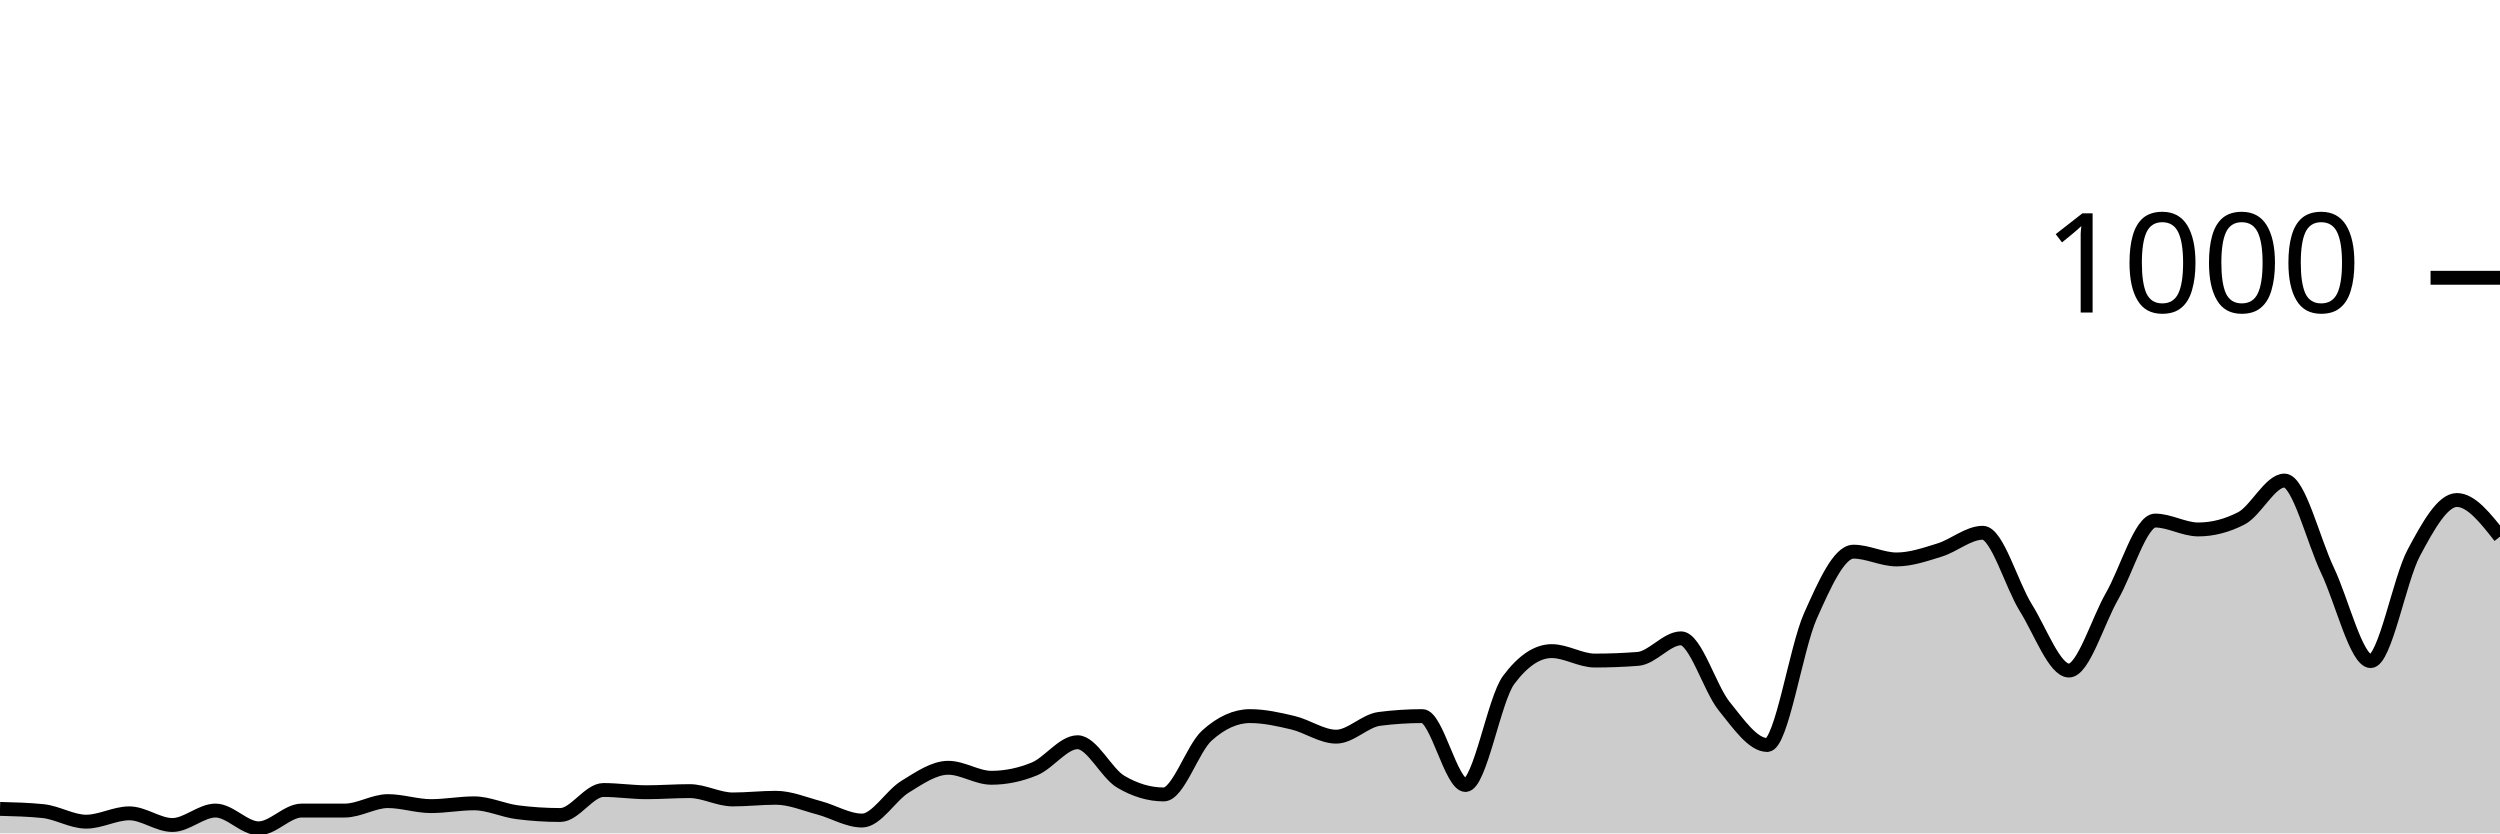
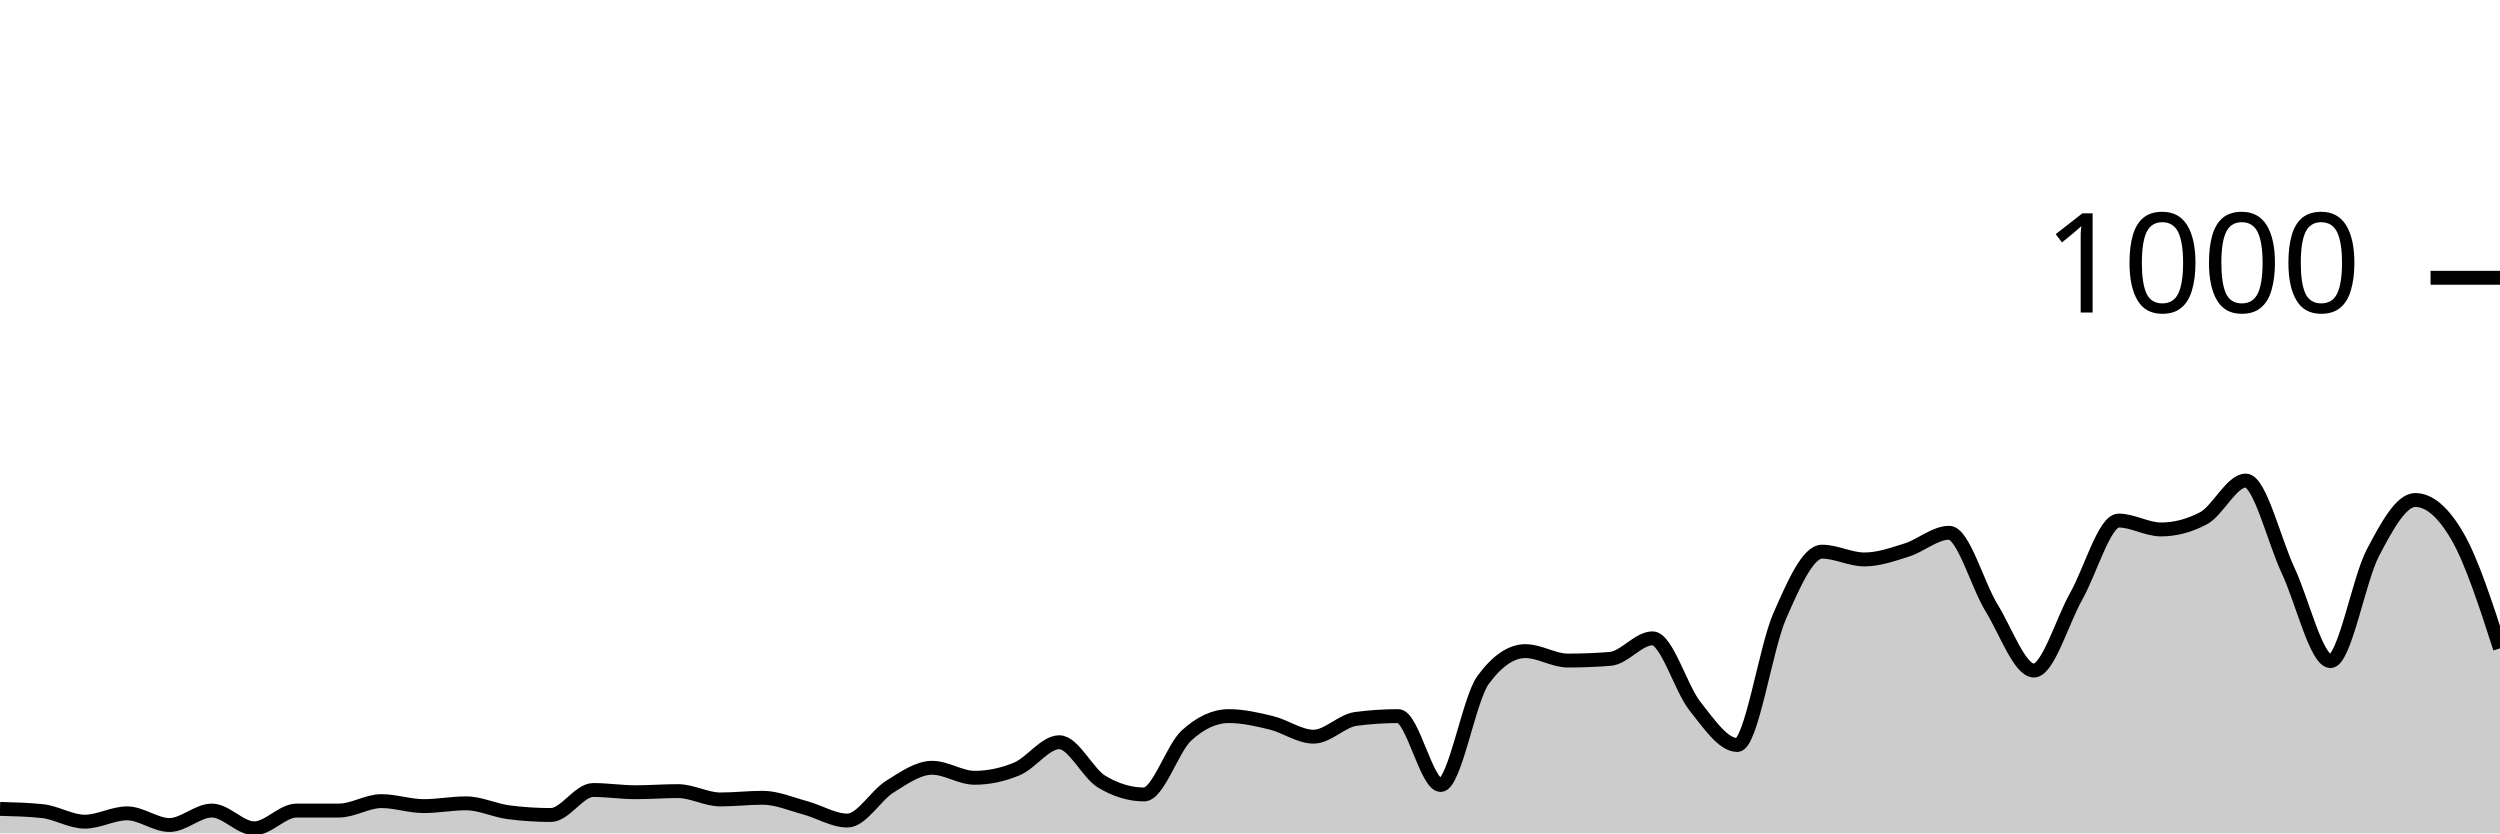
<svg xmlns="http://www.w3.org/2000/svg" viewBox="0 0 180 60">
  <g transform="translate(0,20)">
-     <path class="area" fill="rgba(0, 0, 0, 0.2)" d="M0,38.24C1.034,38.267,2.069,38.293,3.103,38.4C4.138,38.507,5.172,39.16,6.207,39.16C7.241,39.16,8.276,38.56,9.31,38.56C10.345,38.56,11.379,39.4,12.414,39.4C13.448,39.4,14.483,38.36,15.517,38.36C16.552,38.36,17.586,39.64,18.621,39.64C19.655,39.64,20.69,38.36,21.724,38.36C22.759,38.36,23.793,38.36,24.828,38.36C25.862,38.36,26.897,37.68,27.931,37.68C28.966,37.68,30,38.04,31.034,38.04C32.069,38.04,33.103,37.84,34.138,37.84C35.172,37.84,36.207,38.347,37.241,38.48C38.276,38.613,39.31,38.68,40.345,38.68C41.379,38.68,42.414,36.88,43.448,36.88C44.483,36.88,45.517,37.04,46.552,37.04C47.586,37.04,48.621,36.96,49.655,36.96C50.69,36.96,51.724,37.56,52.759,37.56C53.793,37.56,54.828,37.44,55.862,37.44C56.897,37.44,57.931,37.887,58.966,38.16C60,38.433,61.034,39.08,62.069,39.08C63.103,39.08,64.138,37.273,65.172,36.64C66.207,36.007,67.241,35.28,68.276,35.28C69.31,35.28,70.345,36,71.379,36C72.414,36,73.448,35.787,74.483,35.36C75.517,34.933,76.552,33.44,77.586,33.44C78.621,33.44,79.655,35.667,80.69,36.28C81.724,36.893,82.759,37.2,83.793,37.2C84.828,37.2,85.862,33.893,86.897,32.96C87.931,32.027,88.966,31.56,90,31.56C91.034,31.56,92.069,31.793,93.103,32.04C94.138,32.287,95.172,33.04,96.207,33.04C97.241,33.04,98.276,31.893,99.31,31.76C100.345,31.627,101.379,31.56,102.414,31.56C103.448,31.56,104.483,36.52,105.517,36.52C106.552,36.52,107.586,30.347,108.621,28.96C109.655,27.573,110.69,26.88,111.724,26.88C112.759,26.88,113.793,27.56,114.828,27.56C115.862,27.56,116.897,27.52,117.931,27.44C118.966,27.36,120,25.96,121.034,25.96C122.069,25.96,123.103,29.56,124.138,30.84C125.172,32.12,126.207,33.64,127.241,33.64C128.276,33.64,129.31,26.68,130.345,24.36C131.379,22.04,132.414,19.72,133.448,19.72C134.483,19.72,135.517,20.28,136.552,20.28C137.586,20.28,138.621,19.92,139.655,19.6C140.69,19.28,141.724,18.36,142.759,18.36C143.793,18.36,144.828,22.107,145.862,23.76C146.897,25.413,147.931,28.28,148.966,28.28C150,28.28,151.034,24.72,152.069,22.92C153.103,21.12,154.138,17.48,155.172,17.48C156.207,17.48,157.241,18.12,158.276,18.12C159.31,18.12,160.345,17.853,161.379,17.32C162.414,16.787,163.448,14.6,164.483,14.6C165.517,14.6,166.552,18.913,167.586,21.08C168.621,23.247,169.655,27.6,170.69,27.6C171.724,27.6,172.759,21.733,173.793,19.8C174.828,17.867,175.862,16,176.897,16C177.931,16,178.966,17.32,180,18.64L180,40C178.966,40,177.931,40,176.897,40C175.862,40,174.828,40,173.793,40C172.759,40,171.724,40,170.69,40C169.655,40,168.621,40,167.586,40C166.552,40,165.517,40,164.483,40C163.448,40,162.414,40,161.379,40C160.345,40,159.31,40,158.276,40C157.241,40,156.207,40,155.172,40C154.138,40,153.103,40,152.069,40C151.034,40,150,40,148.966,40C147.931,40,146.897,40,145.862,40C144.828,40,143.793,40,142.759,40C141.724,40,140.69,40,139.655,40C138.621,40,137.586,40,136.552,40C135.517,40,134.483,40,133.448,40C132.414,40,131.379,40,130.345,40C129.31,40,128.276,40,127.241,40C126.207,40,125.172,40,124.138,40C123.103,40,122.069,40,121.034,40C120,40,118.966,40,117.931,40C116.897,40,115.862,40,114.828,40C113.793,40,112.759,40,111.724,40C110.69,40,109.655,40,108.621,40C107.586,40,106.552,40,105.517,40C104.483,40,103.448,40,102.414,40C101.379,40,100.345,40,99.31,40C98.276,40,97.241,40,96.207,40C95.172,40,94.138,40,93.103,40C92.069,40,91.034,40,90,40C88.966,40,87.931,40,86.897,40C85.862,40,84.828,40,83.793,40C82.759,40,81.724,40,80.69,40C79.655,40,78.621,40,77.586,40C76.552,40,75.517,40,74.483,40C73.448,40,72.414,40,71.379,40C70.345,40,69.31,40,68.276,40C67.241,40,66.207,40,65.172,40C64.138,40,63.103,40,62.069,40C61.034,40,60,40,58.966,40C57.931,40,56.897,40,55.862,40C54.828,40,53.793,40,52.759,40C51.724,40,50.69,40,49.655,40C48.621,40,47.586,40,46.552,40C45.517,40,44.483,40,43.448,40C42.414,40,41.379,40,40.345,40C39.31,40,38.276,40,37.241,40C36.207,40,35.172,40,34.138,40C33.103,40,32.069,40,31.034,40C30,40,28.966,40,27.931,40C26.897,40,25.862,40,24.828,40C23.793,40,22.759,40,21.724,40C20.69,40,19.655,40,18.621,40C17.586,40,16.552,40,15.517,40C14.483,40,13.448,40,12.414,40C11.379,40,10.345,40,9.31,40C8.276,40,7.241,40,6.207,40C5.172,40,4.138,40,3.103,40C2.069,40,1.034,40,0,40Z" />
-     <path class="line" stroke="black" fill="none" d="M0,38.24C1.034,38.267,2.069,38.293,3.103,38.4C4.138,38.507,5.172,39.16,6.207,39.16C7.241,39.16,8.276,38.56,9.31,38.56C10.345,38.56,11.379,39.4,12.414,39.4C13.448,39.4,14.483,38.36,15.517,38.36C16.552,38.36,17.586,39.64,18.621,39.64C19.655,39.64,20.69,38.36,21.724,38.36C22.759,38.36,23.793,38.36,24.828,38.36C25.862,38.36,26.897,37.68,27.931,37.68C28.966,37.68,30,38.04,31.034,38.04C32.069,38.04,33.103,37.84,34.138,37.84C35.172,37.84,36.207,38.347,37.241,38.48C38.276,38.613,39.31,38.68,40.345,38.68C41.379,38.68,42.414,36.88,43.448,36.88C44.483,36.88,45.517,37.04,46.552,37.04C47.586,37.04,48.621,36.96,49.655,36.96C50.69,36.96,51.724,37.56,52.759,37.56C53.793,37.56,54.828,37.44,55.862,37.44C56.897,37.44,57.931,37.887,58.966,38.16C60,38.433,61.034,39.08,62.069,39.08C63.103,39.08,64.138,37.273,65.172,36.64C66.207,36.007,67.241,35.28,68.276,35.28C69.31,35.28,70.345,36,71.379,36C72.414,36,73.448,35.787,74.483,35.36C75.517,34.933,76.552,33.44,77.586,33.44C78.621,33.44,79.655,35.667,80.69,36.28C81.724,36.893,82.759,37.2,83.793,37.2C84.828,37.2,85.862,33.893,86.897,32.96C87.931,32.027,88.966,31.56,90,31.56C91.034,31.56,92.069,31.793,93.103,32.04C94.138,32.287,95.172,33.04,96.207,33.04C97.241,33.04,98.276,31.893,99.31,31.76C100.345,31.627,101.379,31.56,102.414,31.56C103.448,31.56,104.483,36.52,105.517,36.52C106.552,36.52,107.586,30.347,108.621,28.96C109.655,27.573,110.69,26.88,111.724,26.88C112.759,26.88,113.793,27.56,114.828,27.56C115.862,27.56,116.897,27.52,117.931,27.44C118.966,27.36,120,25.96,121.034,25.96C122.069,25.96,123.103,29.56,124.138,30.84C125.172,32.12,126.207,33.64,127.241,33.64C128.276,33.64,129.31,26.68,130.345,24.36C131.379,22.04,132.414,19.72,133.448,19.72C134.483,19.72,135.517,20.28,136.552,20.28C137.586,20.28,138.621,19.92,139.655,19.6C140.69,19.28,141.724,18.36,142.759,18.36C143.793,18.36,144.828,22.107,145.862,23.76C146.897,25.413,147.931,28.28,148.966,28.28C150,28.28,151.034,24.72,152.069,22.92C153.103,21.12,154.138,17.48,155.172,17.48C156.207,17.48,157.241,18.12,158.276,18.12C159.31,18.12,160.345,17.853,161.379,17.32C162.414,16.787,163.448,14.6,164.483,14.6C165.517,14.6,166.552,18.913,167.586,21.08C168.621,23.247,169.655,27.6,170.69,27.6C171.724,27.6,172.759,21.733,173.793,19.8C174.828,17.867,175.862,16,176.897,16C177.931,16,178.966,17.32,180,18.64" />
+     <path class="area" fill="rgba(0, 0, 0, 0.2)" d="M0,38.24C1.017,38.267,2.034,38.293,3.051,38.4C4.068,38.507,5.085,39.16,6.102,39.16C7.119,39.16,8.136,38.56,9.153,38.56C10.169,38.56,11.186,39.4,12.203,39.4C13.22,39.4,14.237,38.36,15.254,38.36C16.271,38.36,17.288,39.64,18.305,39.64C19.322,39.64,20.339,38.36,21.356,38.36C22.373,38.36,23.39,38.36,24.407,38.36C25.424,38.36,26.441,37.68,27.458,37.68C28.475,37.68,29.492,38.04,30.508,38.04C31.525,38.04,32.542,37.84,33.559,37.84C34.576,37.84,35.593,38.347,36.61,38.48C37.627,38.613,38.644,38.68,39.661,38.68C40.678,38.68,41.695,36.88,42.712,36.88C43.729,36.88,44.746,37.04,45.763,37.04C46.78,37.04,47.797,36.96,48.814,36.96C49.831,36.96,50.847,37.56,51.864,37.56C52.881,37.56,53.898,37.44,54.915,37.44C55.932,37.44,56.949,37.887,57.966,38.16C58.983,38.433,60,39.08,61.017,39.08C62.034,39.08,63.051,37.273,64.068,36.64C65.085,36.007,66.102,35.28,67.119,35.28C68.136,35.28,69.153,36,70.169,36C71.186,36,72.203,35.787,73.22,35.36C74.237,34.933,75.254,33.44,76.271,33.44C77.288,33.44,78.305,35.667,79.322,36.28C80.339,36.893,81.356,37.2,82.373,37.2C83.39,37.2,84.407,33.893,85.424,32.96C86.441,32.027,87.458,31.56,88.475,31.56C89.492,31.56,90.508,31.793,91.525,32.04C92.542,32.287,93.559,33.04,94.576,33.04C95.593,33.04,96.61,31.893,97.627,31.76C98.644,31.627,99.661,31.56,100.678,31.56C101.695,31.56,102.712,36.52,103.729,36.52C104.746,36.52,105.763,30.347,106.78,28.96C107.797,27.573,108.814,26.88,109.831,26.88C110.847,26.88,111.864,27.56,112.881,27.56C113.898,27.56,114.915,27.52,115.932,27.44C116.949,27.36,117.966,25.96,118.983,25.96C120,25.96,121.017,29.56,122.034,30.84C123.051,32.12,124.068,33.64,125.085,33.64C126.102,33.64,127.119,26.68,128.136,24.36C129.153,22.04,130.169,19.72,131.186,19.72C132.203,19.72,133.22,20.28,134.237,20.28C135.254,20.28,136.271,19.92,137.288,19.6C138.305,19.28,139.322,18.36,140.339,18.36C141.356,18.36,142.373,22.107,143.39,23.76C144.407,25.413,145.424,28.28,146.441,28.28C147.458,28.28,148.475,24.72,149.492,22.92C150.508,21.12,151.525,17.48,152.542,17.48C153.559,17.48,154.576,18.12,155.593,18.12C156.61,18.12,157.627,17.853,158.644,17.32C159.661,16.787,160.678,14.6,161.695,14.6C162.712,14.6,163.729,18.913,164.746,21.08C165.763,23.247,166.78,27.6,167.797,27.6C168.814,27.6,169.831,21.733,170.847,19.8C171.864,17.867,172.881,16,173.898,16C174.915,16,175.932,16.88,176.949,18.64C177.966,20.4,178.983,23.54,180,26.68L180,40C178.983,40,177.966,40,176.949,40C175.932,40,174.915,40,173.898,40C172.881,40,171.864,40,170.847,40C169.831,40,168.814,40,167.797,40C166.78,40,165.763,40,164.746,40C163.729,40,162.712,40,161.695,40C160.678,40,159.661,40,158.644,40C157.627,40,156.61,40,155.593,40C154.576,40,153.559,40,152.542,40C151.525,40,150.508,40,149.492,40C148.475,40,147.458,40,146.441,40C145.424,40,144.407,40,143.39,40C142.373,40,141.356,40,140.339,40C139.322,40,138.305,40,137.288,40C136.271,40,135.254,40,134.237,40C133.22,40,132.203,40,131.186,40C130.169,40,129.153,40,128.136,40C127.119,40,126.102,40,125.085,40C124.068,40,123.051,40,122.034,40C121.017,40,120,40,118.983,40C117.966,40,116.949,40,115.932,40C114.915,40,113.898,40,112.881,40C111.864,40,110.847,40,109.831,40C108.814,40,107.797,40,106.78,40C105.763,40,104.746,40,103.729,40C102.712,40,101.695,40,100.678,40C99.661,40,98.644,40,97.627,40C96.61,40,95.593,40,94.576,40C93.559,40,92.542,40,91.525,40C90.508,40,89.492,40,88.475,40C87.458,40,86.441,40,85.424,40C84.407,40,83.39,40,82.373,40C81.356,40,80.339,40,79.322,40C78.305,40,77.288,40,76.271,40C75.254,40,74.237,40,73.22,40C72.203,40,71.186,40,70.169,40C69.153,40,68.136,40,67.119,40C66.102,40,65.085,40,64.068,40C63.051,40,62.034,40,61.017,40C60,40,58.983,40,57.966,40C56.949,40,55.932,40,54.915,40C53.898,40,52.881,40,51.864,40C50.847,40,49.831,40,48.814,40C47.797,40,46.78,40,45.763,40C44.746,40,43.729,40,42.712,40C41.695,40,40.678,40,39.661,40C38.644,40,37.627,40,36.61,40C35.593,40,34.576,40,33.559,40C32.542,40,31.525,40,30.508,40C29.492,40,28.475,40,27.458,40C26.441,40,25.424,40,24.407,40C23.39,40,22.373,40,21.356,40C20.339,40,19.322,40,18.305,40C17.288,40,16.271,40,15.254,40C14.237,40,13.22,40,12.203,40C11.186,40,10.169,40,9.153,40C8.136,40,7.119,40,6.102,40C5.085,40,4.068,40,3.051,40C2.034,40,1.017,40,0,40Z" />
+     <path class="line" stroke="black" fill="none" d="M0,38.24C1.017,38.267,2.034,38.293,3.051,38.4C4.068,38.507,5.085,39.16,6.102,39.16C7.119,39.16,8.136,38.56,9.153,38.56C10.169,38.56,11.186,39.4,12.203,39.4C13.22,39.4,14.237,38.36,15.254,38.36C16.271,38.36,17.288,39.64,18.305,39.64C19.322,39.64,20.339,38.36,21.356,38.36C22.373,38.36,23.39,38.36,24.407,38.36C25.424,38.36,26.441,37.68,27.458,37.68C28.475,37.68,29.492,38.04,30.508,38.04C31.525,38.04,32.542,37.84,33.559,37.84C34.576,37.84,35.593,38.347,36.61,38.48C37.627,38.613,38.644,38.68,39.661,38.68C40.678,38.68,41.695,36.88,42.712,36.88C43.729,36.88,44.746,37.04,45.763,37.04C46.78,37.04,47.797,36.96,48.814,36.96C49.831,36.96,50.847,37.56,51.864,37.56C52.881,37.56,53.898,37.44,54.915,37.44C55.932,37.44,56.949,37.887,57.966,38.16C58.983,38.433,60,39.08,61.017,39.08C62.034,39.08,63.051,37.273,64.068,36.64C65.085,36.007,66.102,35.28,67.119,35.28C68.136,35.28,69.153,36,70.169,36C71.186,36,72.203,35.787,73.22,35.36C74.237,34.933,75.254,33.44,76.271,33.44C77.288,33.44,78.305,35.667,79.322,36.28C80.339,36.893,81.356,37.2,82.373,37.2C83.39,37.2,84.407,33.893,85.424,32.96C86.441,32.027,87.458,31.56,88.475,31.56C89.492,31.56,90.508,31.793,91.525,32.04C92.542,32.287,93.559,33.04,94.576,33.04C95.593,33.04,96.61,31.893,97.627,31.76C98.644,31.627,99.661,31.56,100.678,31.56C101.695,31.56,102.712,36.52,103.729,36.52C104.746,36.52,105.763,30.347,106.78,28.96C107.797,27.573,108.814,26.88,109.831,26.88C110.847,26.88,111.864,27.56,112.881,27.56C113.898,27.56,114.915,27.52,115.932,27.44C116.949,27.36,117.966,25.96,118.983,25.96C120,25.96,121.017,29.56,122.034,30.84C123.051,32.12,124.068,33.64,125.085,33.64C126.102,33.64,127.119,26.68,128.136,24.36C129.153,22.04,130.169,19.72,131.186,19.72C132.203,19.72,133.22,20.28,134.237,20.28C135.254,20.28,136.271,19.92,137.288,19.6C138.305,19.28,139.322,18.36,140.339,18.36C141.356,18.36,142.373,22.107,143.39,23.76C144.407,25.413,145.424,28.28,146.441,28.28C147.458,28.28,148.475,24.72,149.492,22.92C150.508,21.12,151.525,17.48,152.542,17.48C153.559,17.48,154.576,18.12,155.593,18.12C156.61,18.12,157.627,17.853,158.644,17.32C159.661,16.787,160.678,14.6,161.695,14.6C162.712,14.6,163.729,18.913,164.746,21.08C165.763,23.247,166.78,27.6,167.797,27.6C168.814,27.6,169.831,21.733,170.847,19.8C171.864,17.867,172.881,16,173.898,16C174.915,16,175.932,16.88,176.949,18.64C177.966,20.4,178.983,23.54,180,26.68" />
    <path class="axis-ceiling" stroke-width="1" stroke="black" fill="none" d="M175,0L180,0" />
    <text class="axis-ceiling-label" font-family="sans-serif" text-anchor="end" font-size="10px" x="170" y="2.5">1000</text>
  </g>
</svg>
